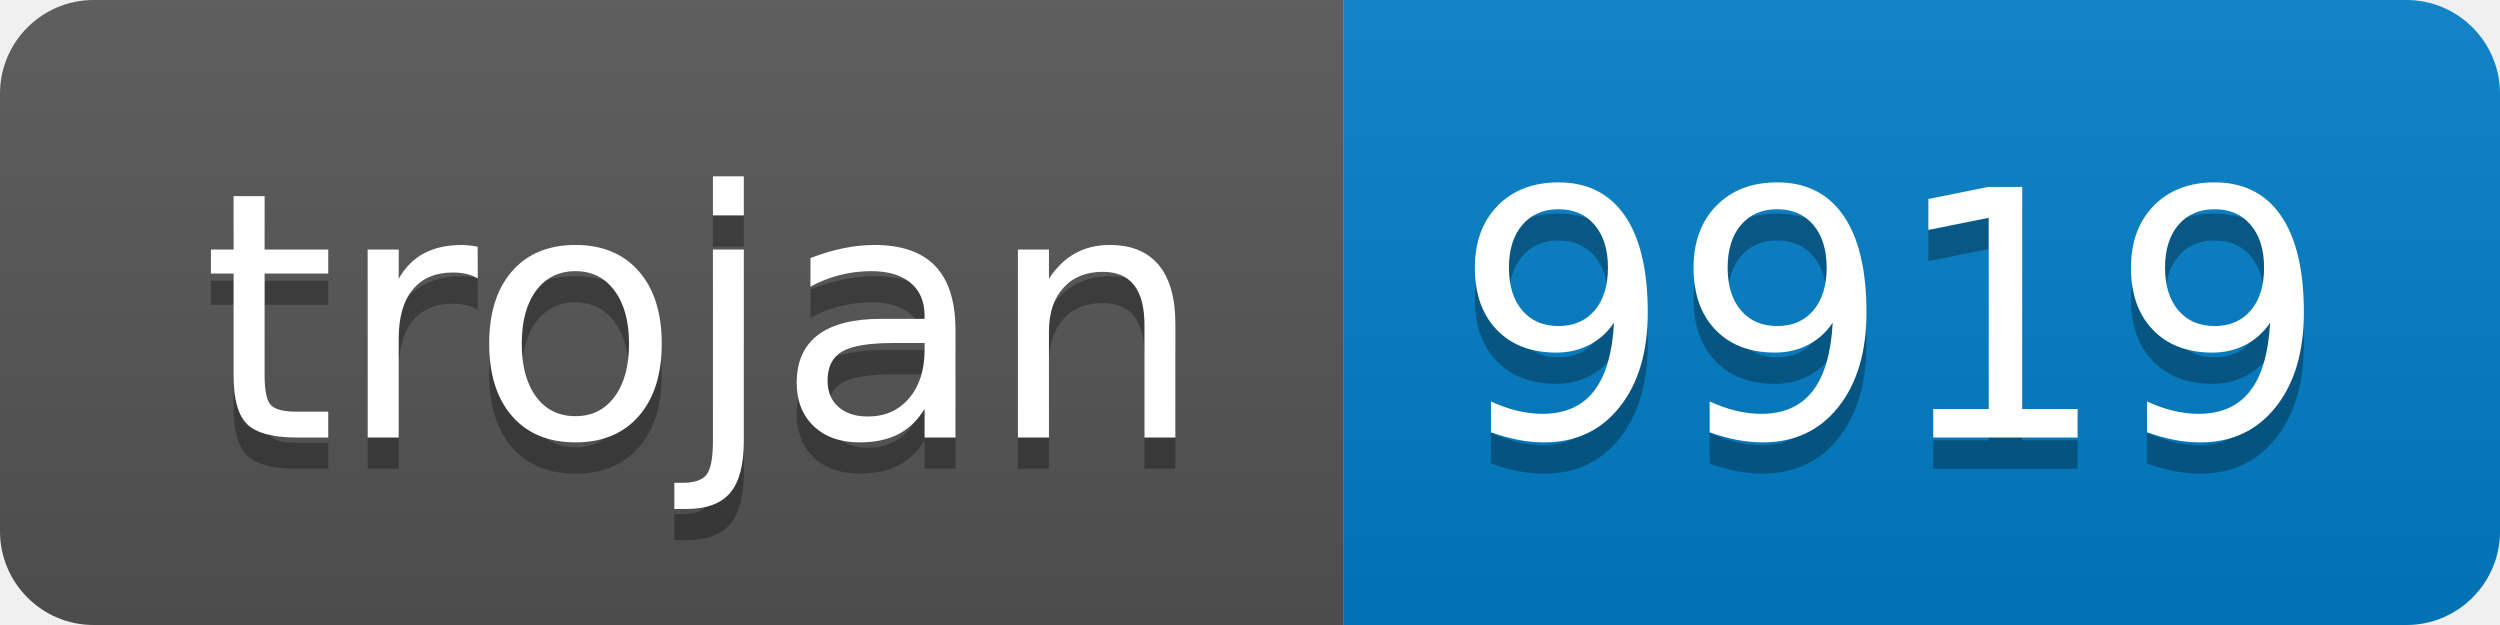
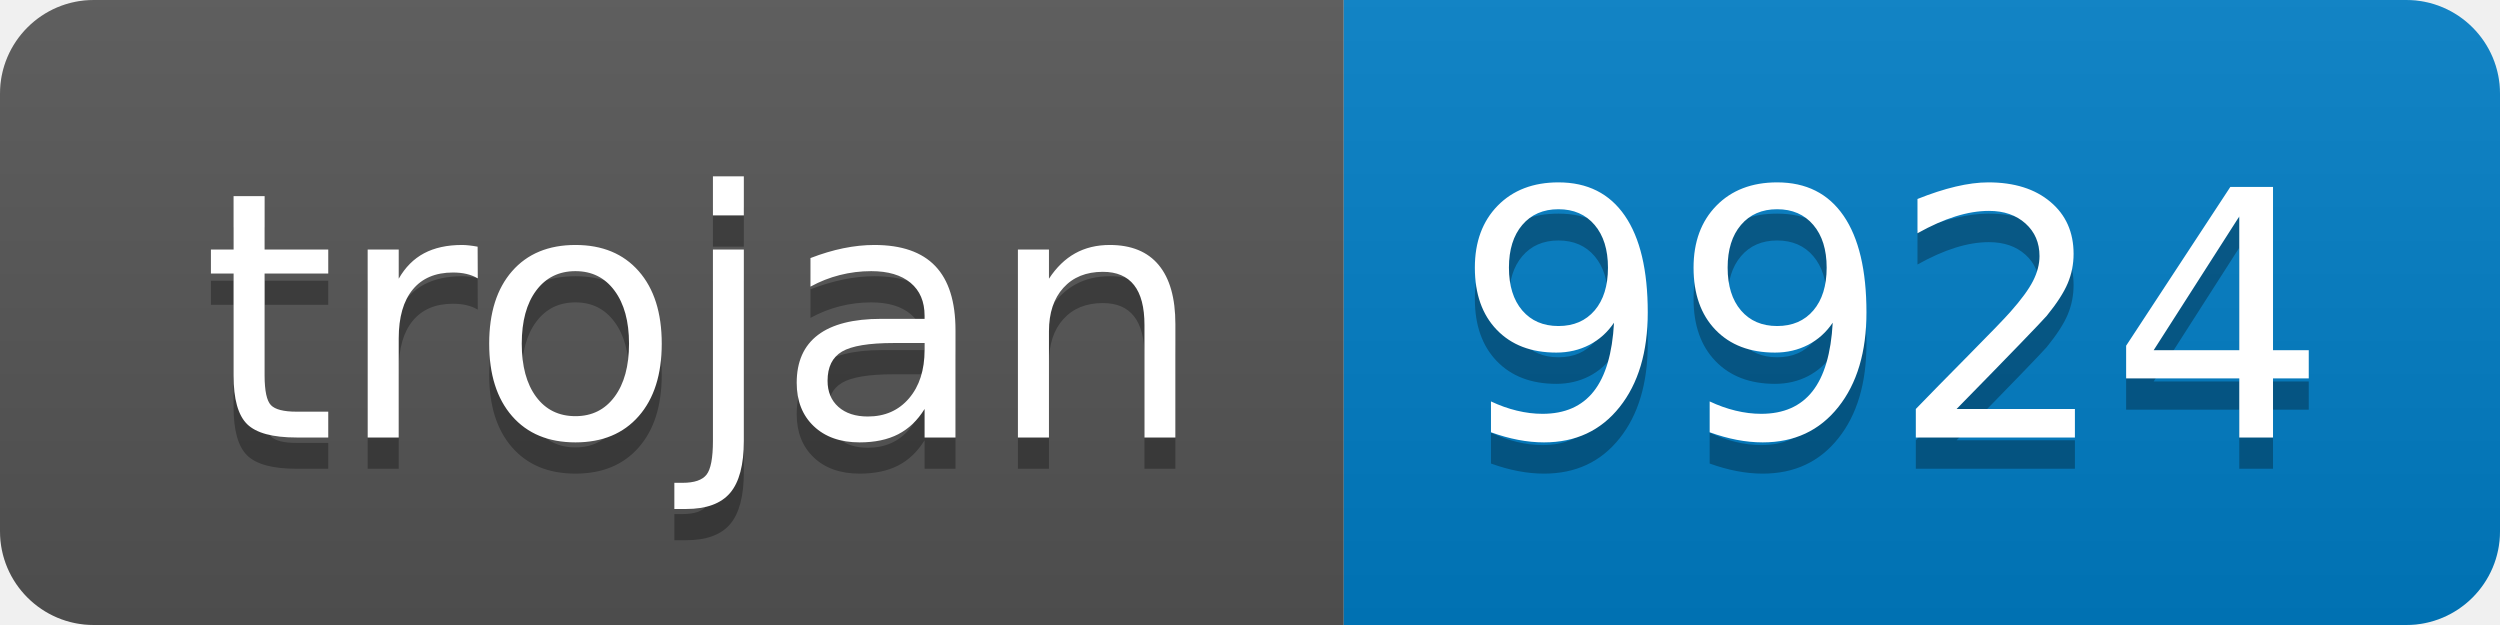
- <svg xmlns="http://www.w3.org/2000/svg" width="80" height="20" role="img" aria-label="trojan: 9919">
+ <svg xmlns="http://www.w3.org/2000/svg" width="80" height="20" role="img" aria-label="trojan: 9924">
  <linearGradient id="s" x2="0" y2="100%">
    <stop offset="0" stop-color="#bbb" stop-opacity=".1" />
    <stop offset="1" stop-opacity=".1" />
  </linearGradient>
  <clipPath id="r">
    <rect width="80" height="20" rx="3" fill="#fff" />
  </clipPath>
  <g clip-path="url(#r)">
    <rect width="43" height="20" fill="#555" />
    <rect x="43" width="37" height="20" fill="#007ec6" />
    <rect width="80" height="20" fill="url(#s)" />
  </g>
  <g fill="#fff" text-anchor="middle" font-family="Verdana,Geneva,DejaVu Sans,sans-serif" text-rendering="geometricPrecision" font-size="110">
    <text aria-hidden="true" x="225" y="150" fill="#010101" fill-opacity=".3" transform="scale(.1)" textLength="330">trojan</text>
    <text x="225" y="140" transform="scale(.1)" fill="#fff" textLength="330">trojan</text>
-     <text aria-hidden="true" x="605" y="150" fill="#010101" fill-opacity=".3" transform="scale(.1)" textLength="270">9919</text>
-     <text x="605" y="140" transform="scale(.1)" fill="#fff" textLength="270">9919</text>
+     <text aria-hidden="true" x="605" y="150" fill="#010101" fill-opacity=".3" transform="scale(.1)" textLength="270">9924</text>
+     <text x="605" y="140" transform="scale(.1)" fill="#fff" textLength="270">9924</text>
  </g>
</svg>
